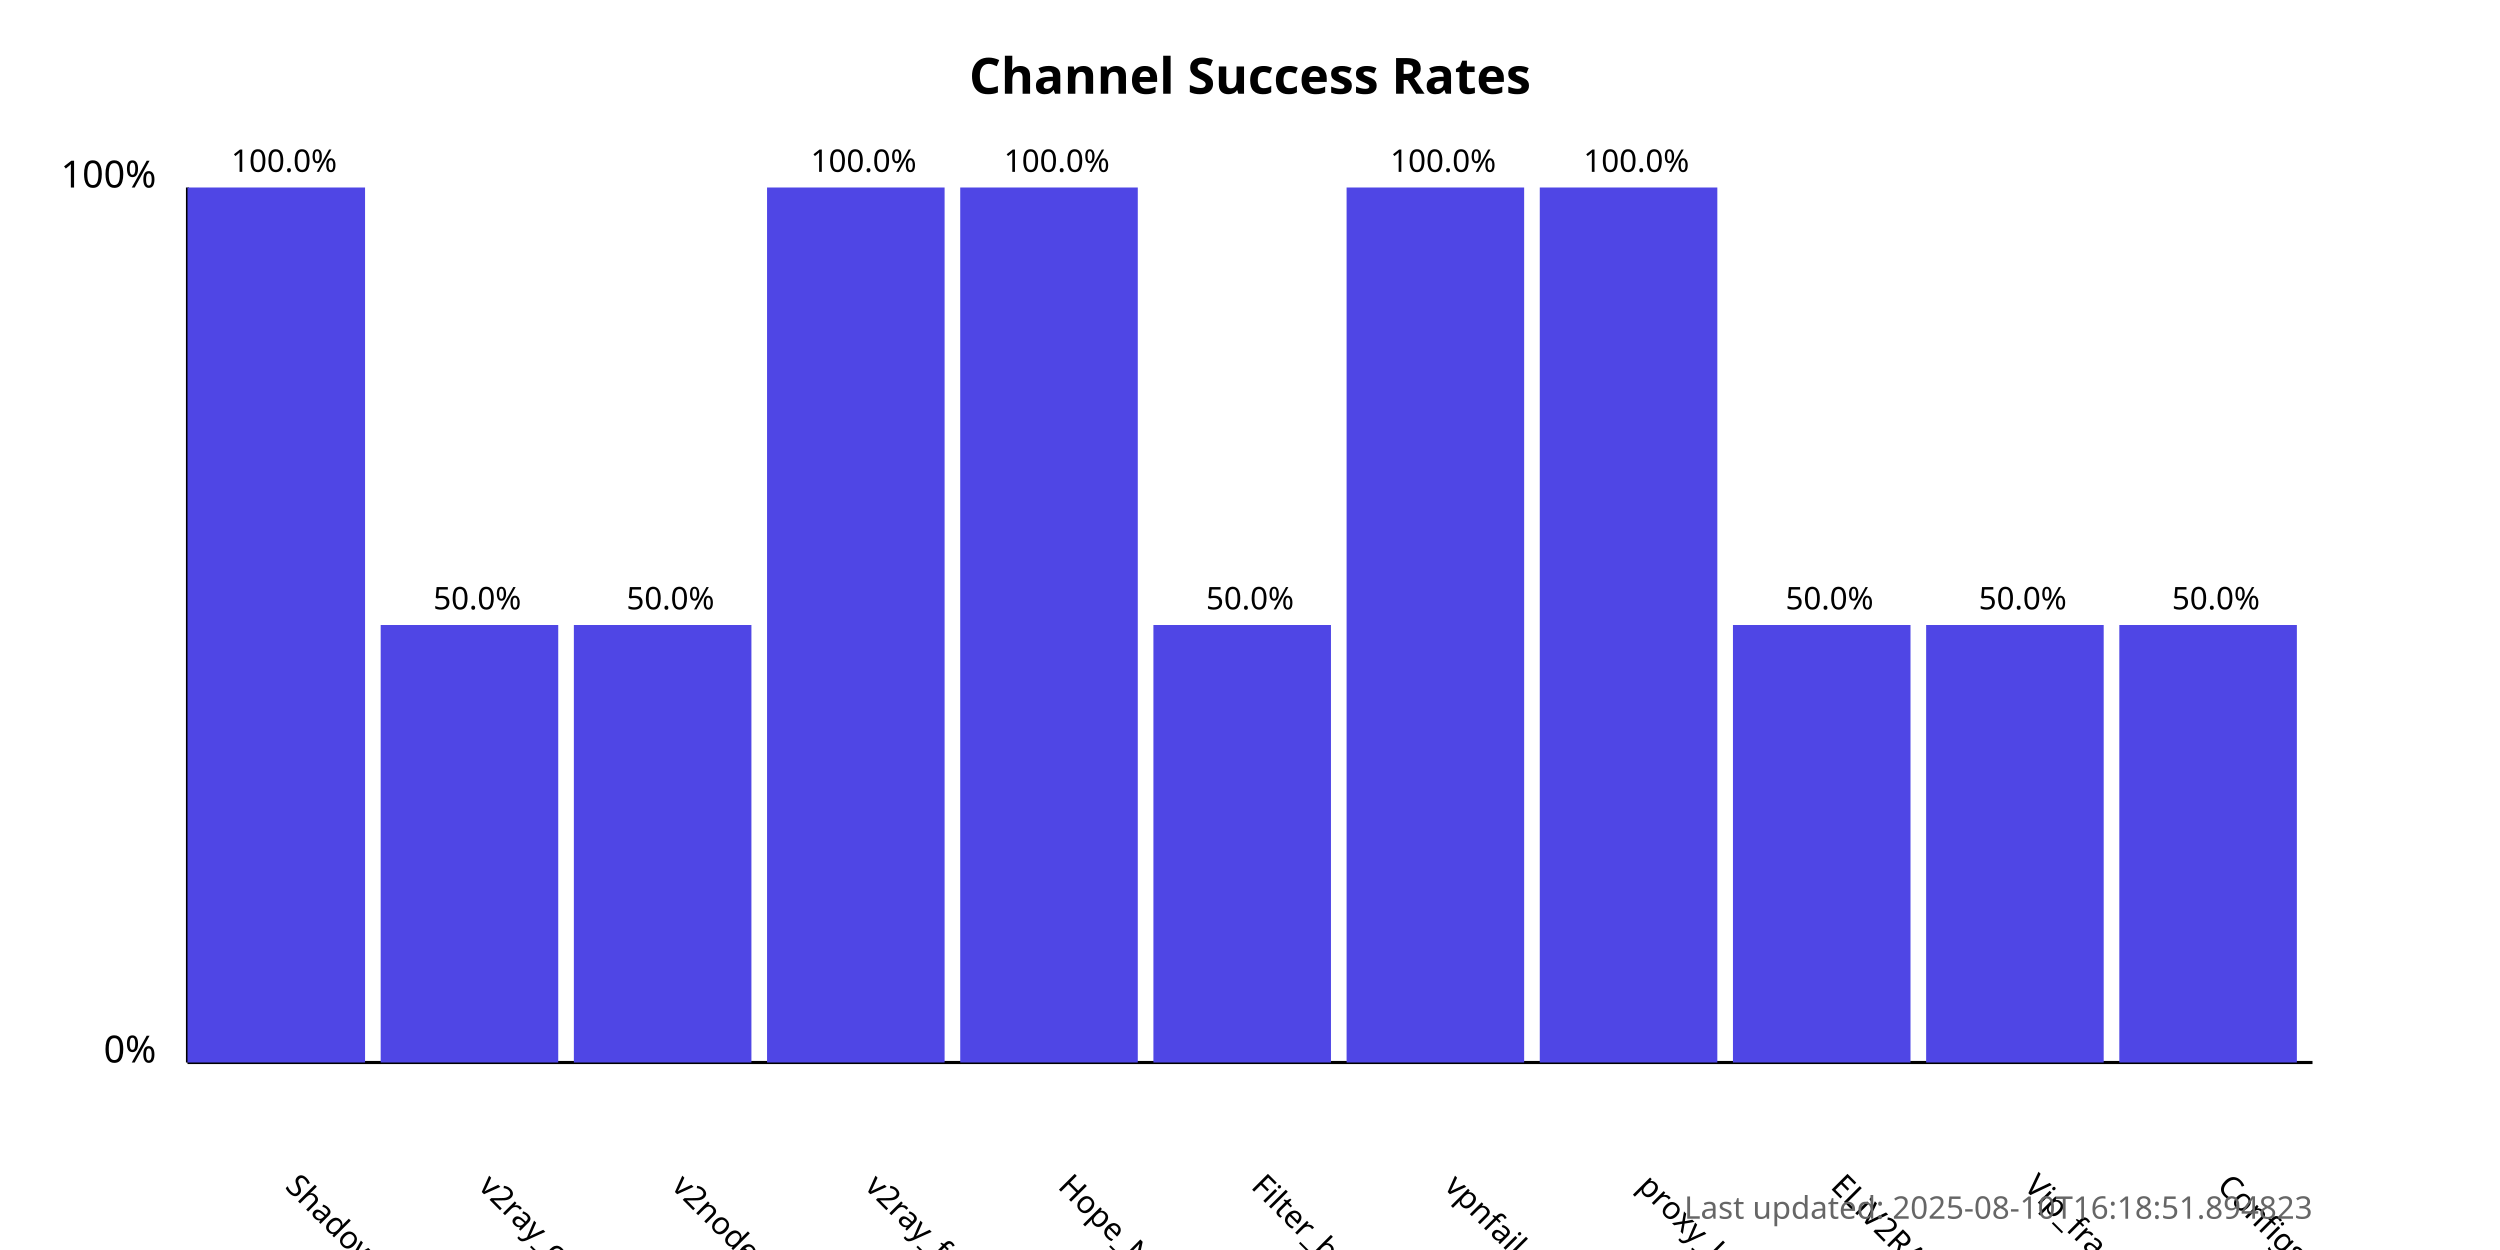
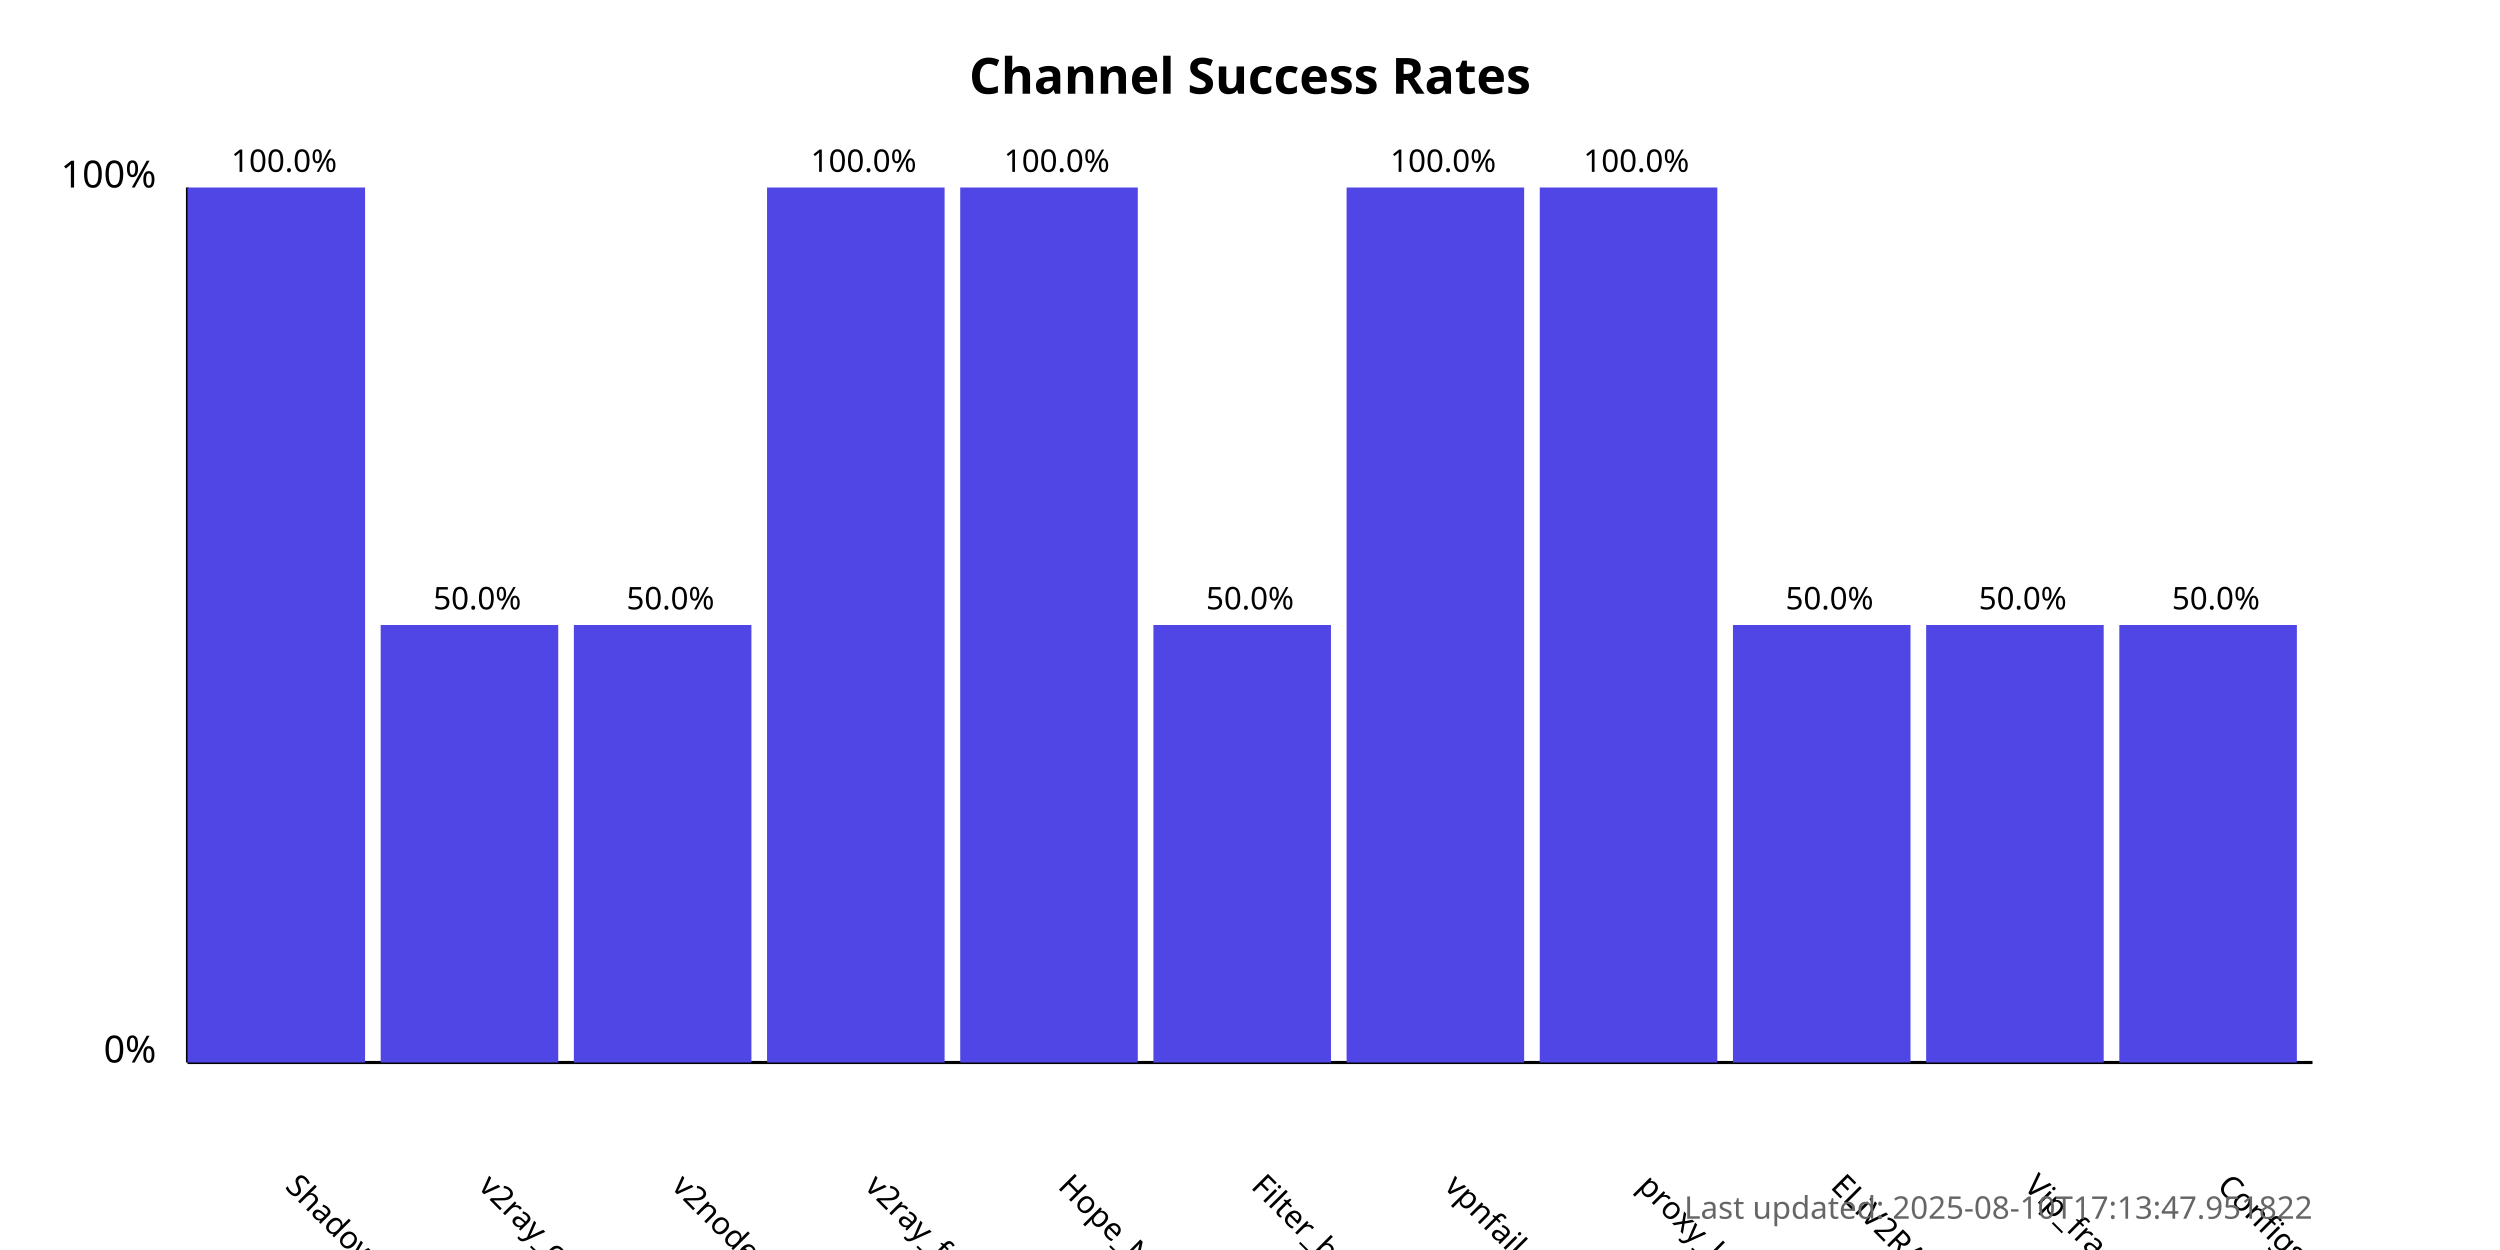
<svg xmlns="http://www.w3.org/2000/svg" width="800" height="400">
  <style>
            .chart-title { font: bold 16px sans-serif; }
            .axis-label { font: 12px sans-serif; }
            .tick-label { font: 10px sans-serif; }
            .bar { fill: #4f46e5; }
            .bar:hover { fill: #6366f1; }
            .timestamp { font: 10px sans-serif; fill: #666; }
        </style>
  <text x="400.0" y="30" text-anchor="middle" class="chart-title">
            Channel Success Rates
        </text>
  <line x1="60" y1="340" x2="60" y2="60" stroke="black" stroke-width="1" />
  <line x1="60" y1="340" x2="740" y2="340" stroke="black" stroke-width="1" />
  <text x="50" y="340" text-anchor="end" class="axis-label">0%</text>
  <text x="50" y="60" text-anchor="end" class="axis-label">100%</text>
  <g>
    <rect x="60" y="60.0" width="56.818" height="280.0" class="bar" />
    <text x="90.909" y="380" transform="rotate(45, 90.90909, 380)" text-anchor="start" class="tick-label">
                ShadowProxy66
            </text>
    <text x="90.909" y="55.0" text-anchor="middle" class="tick-label">
                100.0%
            </text>
  </g>
  <g>
    <rect x="121.818" y="200.0" width="56.818" height="140.0" class="bar" />
    <text x="152.727" y="380" transform="rotate(45, 152.7273, 380)" text-anchor="start" class="tick-label">
                v2ray_configs_pool
            </text>
    <text x="152.727" y="195.0" text-anchor="middle" class="tick-label">
                50.0%
            </text>
  </g>
  <g>
    <rect x="183.636" y="200.0" width="56.818" height="140.0" class="bar" />
    <text x="214.545" y="380" transform="rotate(45, 214.5455, 380)" text-anchor="start" class="tick-label">
                v2nodes
            </text>
    <text x="214.545" y="195.0" text-anchor="middle" class="tick-label">
                50.0%
            </text>
  </g>
  <g>
    <rect x="245.455" y="60.0" width="56.818" height="280.0" class="bar" />
    <text x="276.364" y="380" transform="rotate(45, 276.3636, 380)" text-anchor="start" class="tick-label">
                v2ray_free_conf
            </text>
    <text x="276.364" y="55.0" text-anchor="middle" class="tick-label">
                100.0%
            </text>
  </g>
  <g>
    <rect x="307.273" y="60.0" width="56.818" height="280.0" class="bar" />
    <text x="338.182" y="380" transform="rotate(45, 338.1818, 380)" text-anchor="start" class="tick-label">
                Hope_Net
            </text>
    <text x="338.182" y="55.0" text-anchor="middle" class="tick-label">
                100.0%
            </text>
  </g>
  <g>
    <rect x="369.091" y="200.0" width="56.818" height="140.0" class="bar" />
    <text x="400.0" y="380" transform="rotate(45, 400.0, 380)" text-anchor="start" class="tick-label">
                Filter_breaker
            </text>
    <text x="400.0" y="195.0" text-anchor="middle" class="tick-label">
                50.0%
            </text>
  </g>
  <g>
    <rect x="430.909" y="60.0" width="56.818" height="280.0" class="bar" />
    <text x="461.818" y="380" transform="rotate(45, 461.8182, 380)" text-anchor="start" class="tick-label">
                vpnfail_vless
            </text>
    <text x="461.818" y="55.0" text-anchor="middle" class="tick-label">
                100.0%
            </text>
  </g>
  <g>
    <rect x="492.727" y="60.0" width="56.818" height="280.0" class="bar" />
    <text x="523.636" y="380" transform="rotate(45, 523.6364, 380)" text-anchor="start" class="tick-label">
                proxy_kafee
            </text>
    <text x="523.636" y="55.0" text-anchor="middle" class="tick-label">
                100.0%
            </text>
  </g>
  <g>
    <rect x="554.545" y="200.0" width="56.818" height="140.0" class="bar" />
    <text x="585.455" y="380" transform="rotate(45, 585.4545, 380)" text-anchor="start" class="tick-label">
                ELiV2RAY
            </text>
    <text x="585.455" y="195.0" text-anchor="middle" class="tick-label">
                50.0%
            </text>
  </g>
  <g>
    <rect x="616.364" y="200.0" width="56.818" height="140.0" class="bar" />
    <text x="647.273" y="380" transform="rotate(45, 647.2727, 380)" text-anchor="start" class="tick-label">
                Vip_fragment_v2ray
            </text>
    <text x="647.273" y="195.0" text-anchor="middle" class="tick-label">
                50.0%
            </text>
  </g>
  <g>
    <rect x="678.182" y="200.0" width="56.818" height="140.0" class="bar" />
    <text x="709.091" y="380" transform="rotate(45, 709.0909, 380)" text-anchor="start" class="tick-label">
                ConfigsHubPlus
            </text>
    <text x="709.091" y="195.0" text-anchor="middle" class="tick-label">
                50.0%
            </text>
  </g>
  <text x="740" y="390" text-anchor="end" class="timestamp">
-             Last updated: 2025-08-10T16:18:51.894823
+             Last updated: 2025-08-10T17:13:47.951822
        </text>
</svg>
